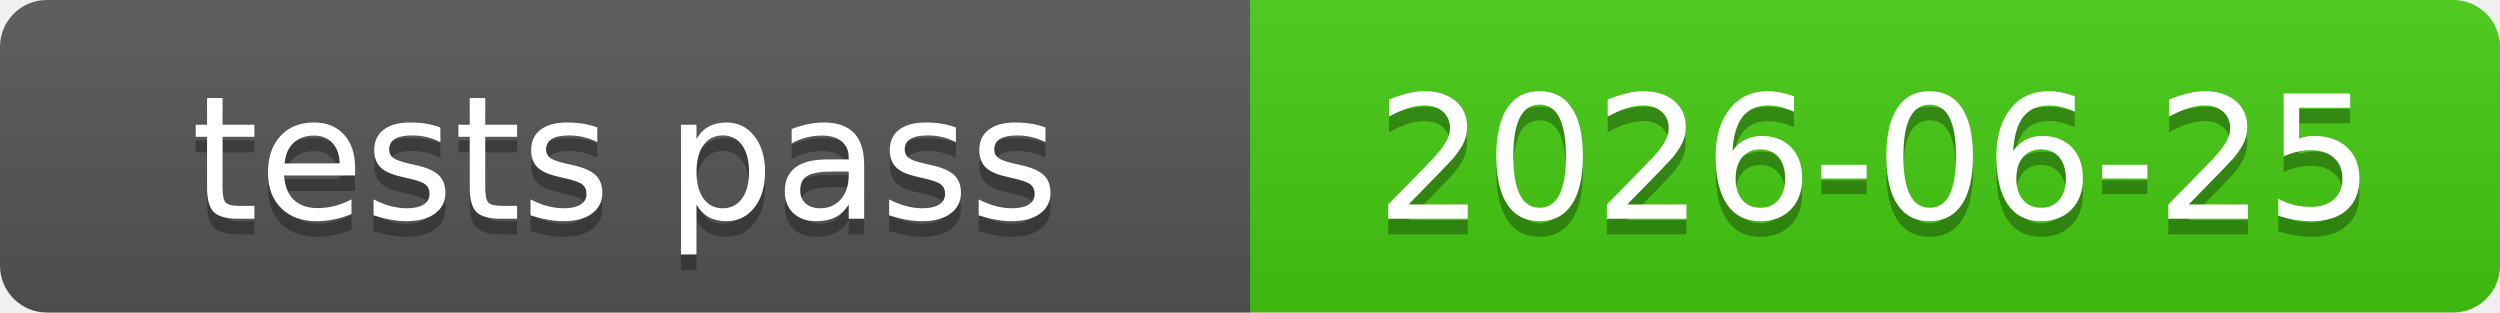
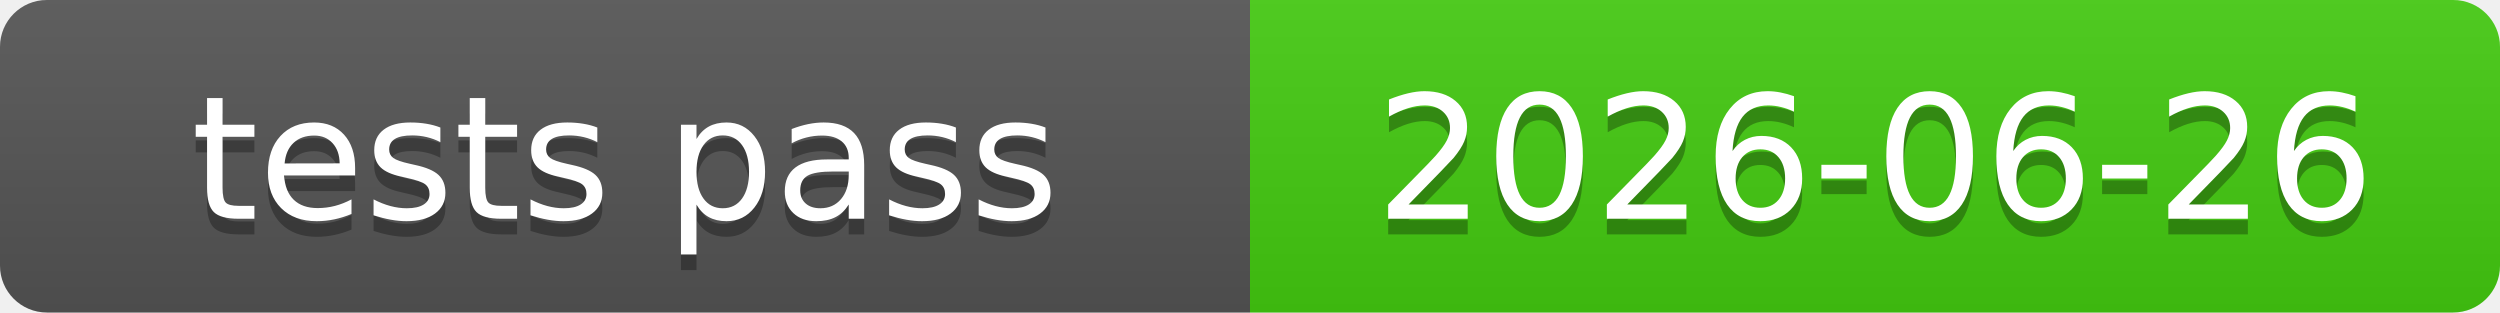
<svg xmlns="http://www.w3.org/2000/svg" xmlns:xlink="http://www.w3.org/1999/xlink" width="160" height="20" role="img">
-   <a target="_blank" xlink:href="https://github.com/symbolic-labs-pub/freedom-that-lasts/commit/6ff682cf829170550bdbf5a558a13e63119831ff">
+   <a target="_blank" xlink:href="https://github.com/symbolic-labs-pub/freedom-that-lasts/commit/efd70d5fb65adab39028b0f26a9e2197a57570f0">
    <linearGradient id="s" x2="0" y2="100%">
      <stop offset="0" stop-color="#bbb" stop-opacity=".1" />
      <stop offset="1" stop-opacity=".1" />
    </linearGradient>
    <clipPath id="r">
      <rect width="160" height="20" rx="3" fill="#fff" />
    </clipPath>
    <g clip-path="url(#r)">
      <rect width="80" height="20" fill="#555" />
      <rect x="80" width="80" height="20" fill="#4c1" />
      <rect width="160" height="20" fill="url(#s)" />
    </g>
    <g fill="#fff" text-anchor="middle" font-family="Verdana,Geneva,DejaVu Sans,sans-serif" text-rendering="geometricPrecision" font-size="110">
      <text aria-hidden="true" x="400.0" y="150" fill="#010101" fill-opacity=".3" transform="scale(.1)" textLength="700">tests pass</text>
      <text x="400.0" y="140" transform="scale(.1)" fill="#fff" textLength="700">tests pass</text>
-       <text aria-hidden="true" x="1200.0" y="150" fill="#010101" fill-opacity=".3" transform="scale(.1)" textLength="700">2026-06-25</text>
-       <text x="1200.0" y="140" transform="scale(.1)" fill="#fff" textLength="700">2026-06-25</text>
+       <text aria-hidden="true" x="1200.0" y="150" fill="#010101" fill-opacity=".3" transform="scale(.1)" textLength="700">2026-06-26</text>
+       <text x="1200.0" y="140" transform="scale(.1)" fill="#fff" textLength="700">2026-06-26</text>
    </g>
  </a>
</svg>
